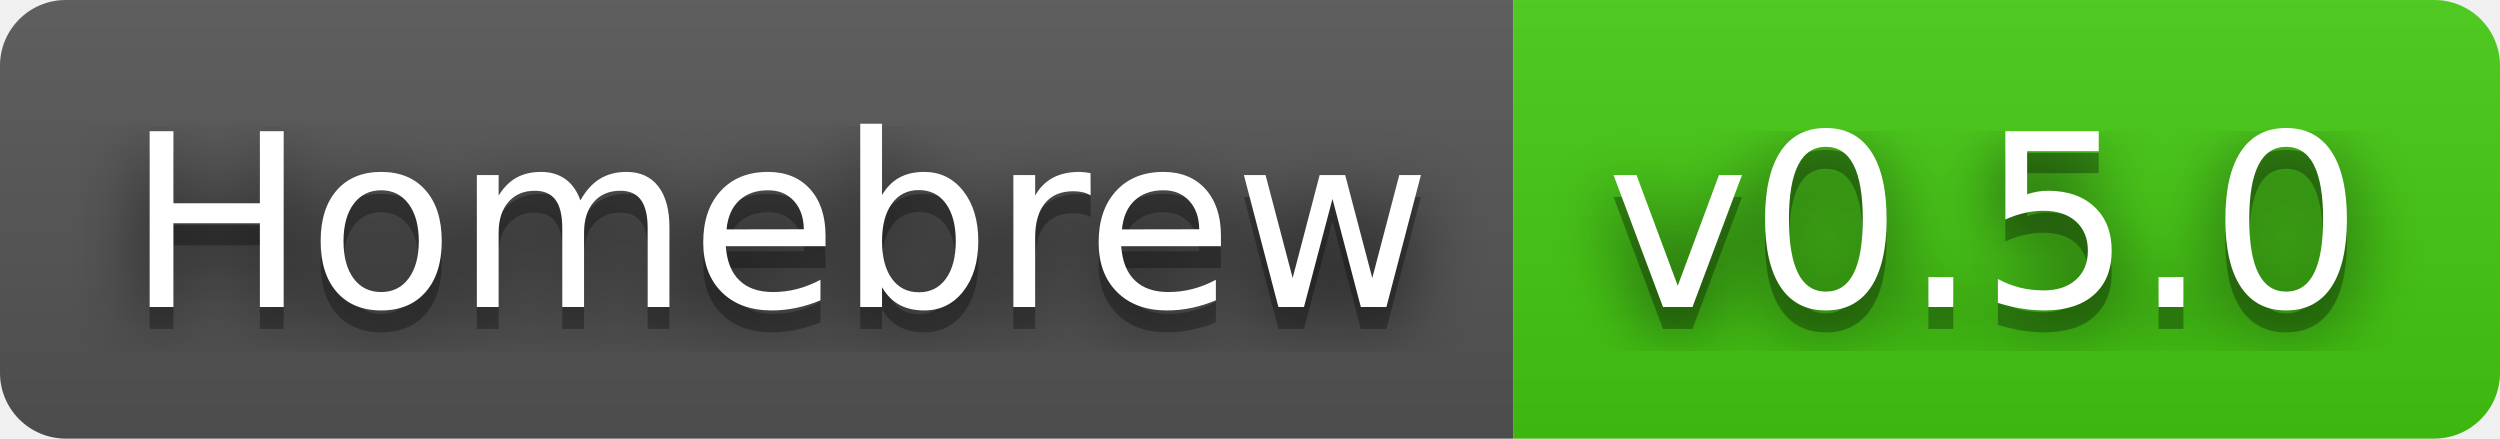
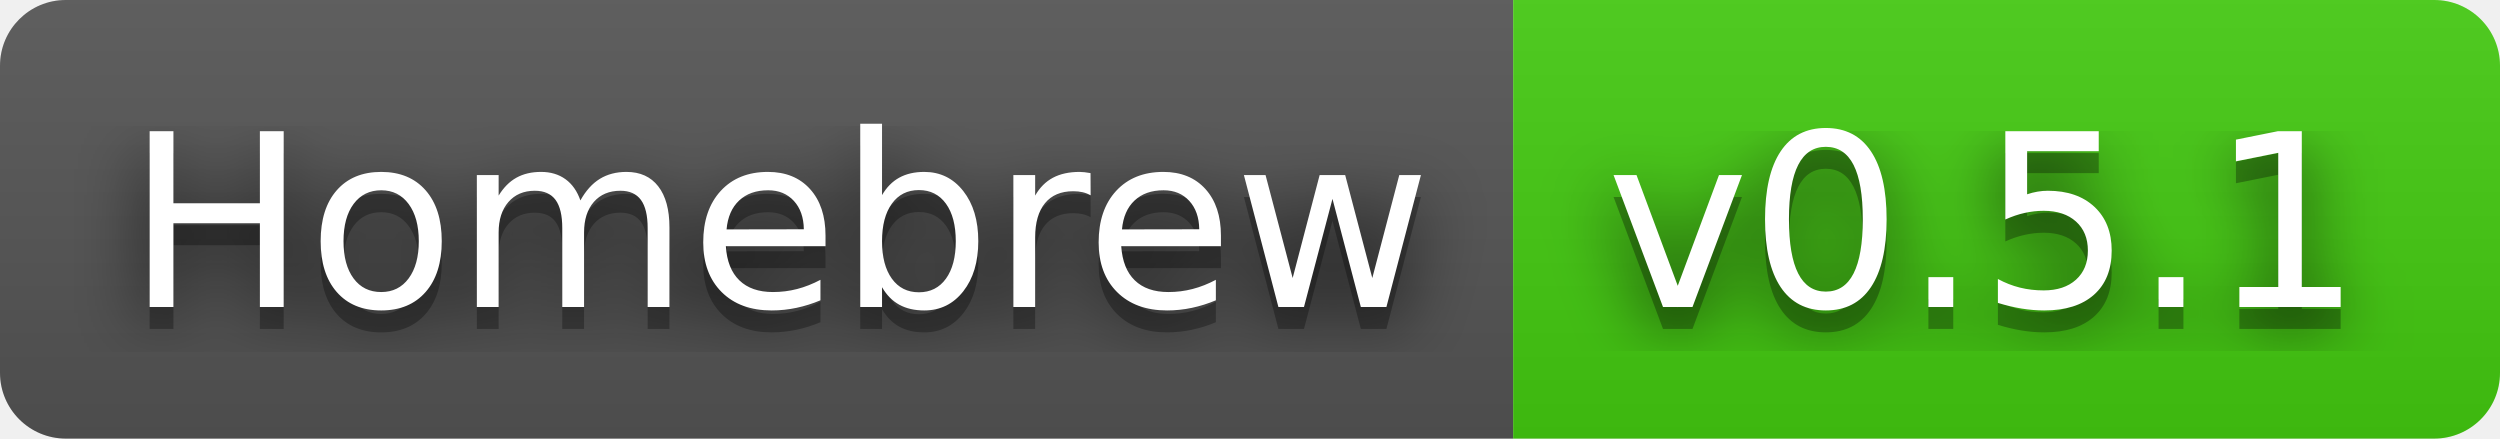
- <svg xmlns="http://www.w3.org/2000/svg" width="114" height="20" role="img" aria-label="Homebrew: v0.5.0">
+ <svg xmlns="http://www.w3.org/2000/svg" width="114" height="20" role="img" aria-label="Homebrew: v0.5.1">
  <filter id="blur">
    <feGaussianBlur stdDeviation="16" />
  </filter>
  <linearGradient id="s" x2="0" y2="100%">
    <stop offset="0" stop-color="#bbb" stop-opacity=".1" />
    <stop offset="1" stop-opacity=".1" />
  </linearGradient>
  <clipPath id="r">
    <rect width="114" height="20" rx="3" />
  </clipPath>
  <g clip-path="url(#r)">
    <rect width="69" height="20" fill="#555" />
    <rect x="69" width="45" height="20" fill="#4c1" />
    <rect width="114" height="20" fill="url(#s)" />
  </g>
  <g fill="#fff" text-anchor="middle" font-family="Verdana,Geneva,DejaVu Sans,sans-serif" text-rendering="geometricPrecision" font-size="110">
    <g transform="scale(.1)">
      <g aria-hidden="true" fill="#010101">
        <text x="355" y="150" fill-opacity=".8" filter="url(#blur)" textLength="590">Homebrew</text>
        <text x="355" y="150" fill-opacity=".3" textLength="590">Homebrew</text>
      </g>
      <text x="355" y="140" textLength="590">Homebrew</text>
    </g>
    <g transform="scale(.1)">
      <g aria-hidden="true" fill="#010101">
-         <text x="905" y="150" fill-opacity=".8" filter="url(#blur)" textLength="350">v0.5.0</text>
-         <text x="905" y="150" fill-opacity=".3" textLength="350">v0.5.0</text>
+         <text x="905" y="150" fill-opacity=".8" filter="url(#blur)" textLength="350">v0.5.1</text>
+         <text x="905" y="150" fill-opacity=".3" textLength="350">v0.5.1</text>
      </g>
-       <text x="905" y="140" textLength="350">v0.5.0</text>
+       <text x="905" y="140" textLength="350">v0.5.1</text>
    </g>
  </g>
</svg>
